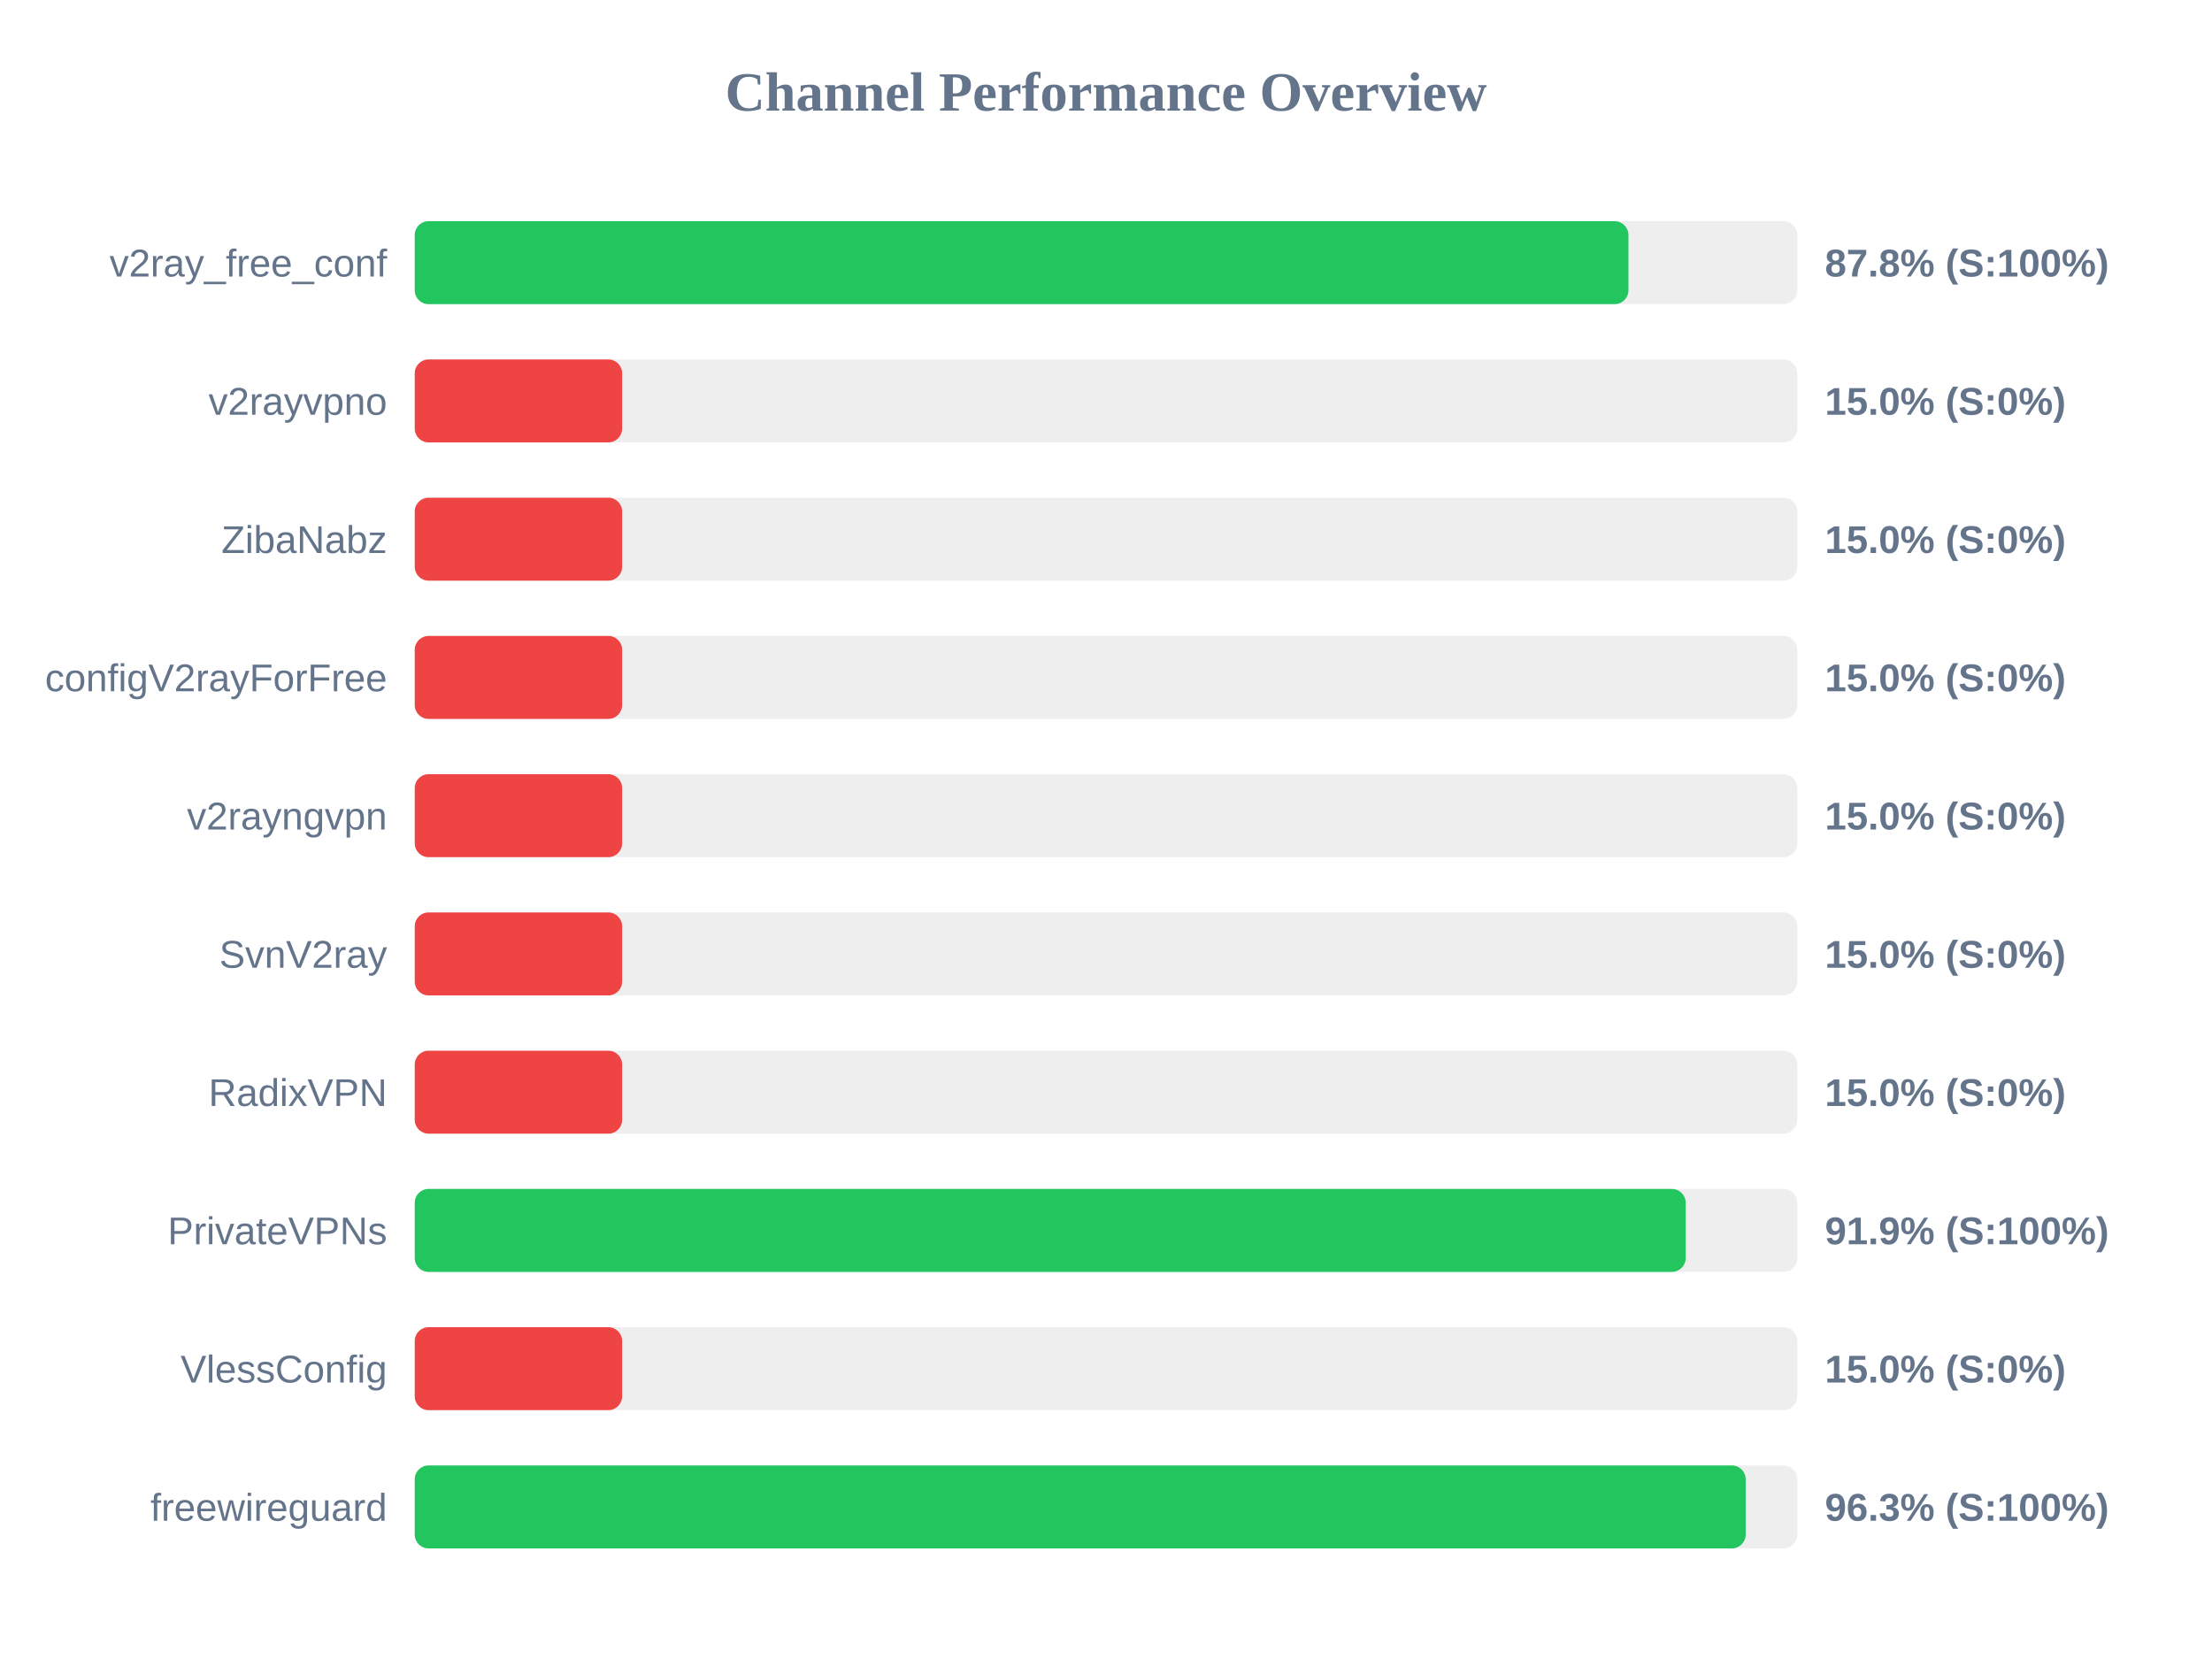
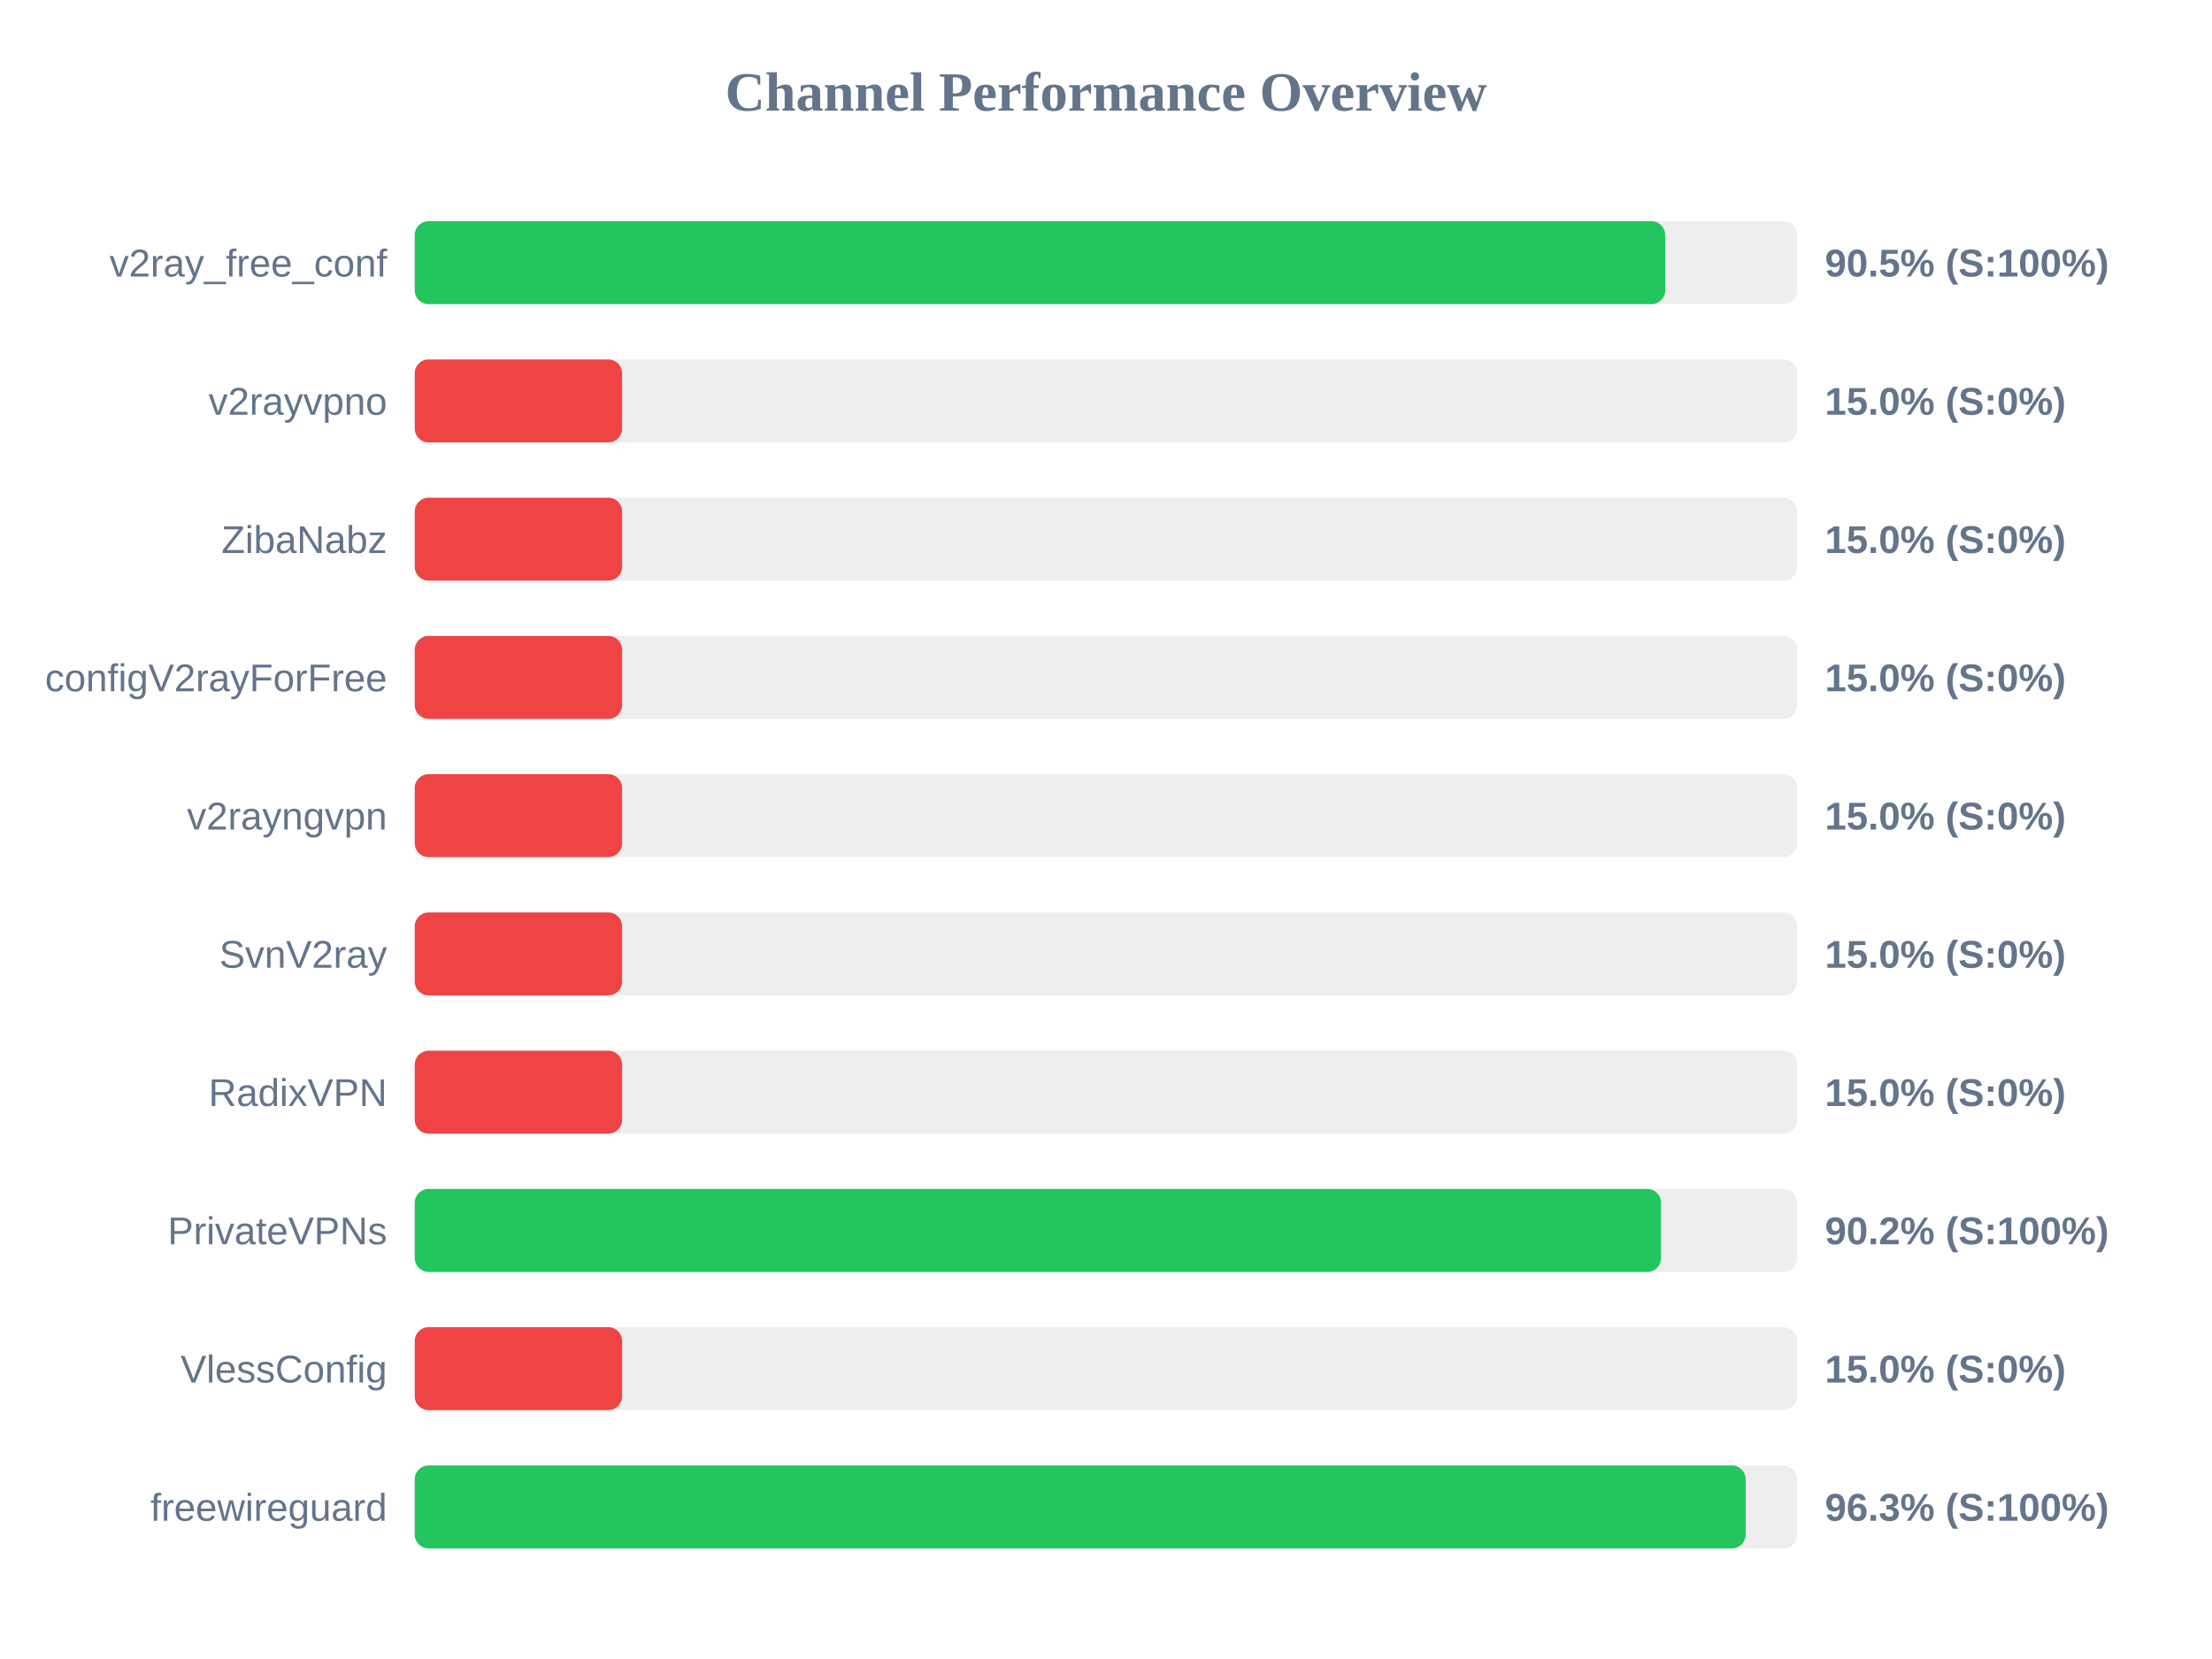
<svg xmlns="http://www.w3.org/2000/svg" width="800" height="600" version="1.1">
  <style>
        .row { font: 14px Arial; fill: #64748b; }
        .score { font: bold 14px Arial; fill: #64748b; }
    </style>
  <text x="400" y="40" text-anchor="middle" font-size="20px" font-weight="bold" fill="#64748b">Channel Performance Overview</text>
  <rect x="150" y="80" width="500" height="30" fill="#eee" rx="5" />
-   <rect x="150" y="80" width="438.95" height="30" fill="#22c55e" rx="5" />
+   <rect x="150" y="80" width="452.25" height="30" fill="#22c55e" rx="5" />
  <text x="140" y="100" text-anchor="end" class="row">v2ray_free_conf</text>
-   <text x="660" y="100" text-anchor="start" class="score">87.8% (S:100%)</text>
+   <text x="660" y="100" text-anchor="start" class="score">90.5% (S:100%)</text>
  <rect x="150" y="130" width="500" height="30" fill="#eee" rx="5" />
  <rect x="150" y="130" width="75.0" height="30" fill="#ef4444" rx="5" />
  <text x="140" y="150" text-anchor="end" class="row">v2rayvpno</text>
  <text x="660" y="150" text-anchor="start" class="score">15.0% (S:0%)</text>
  <rect x="150" y="180" width="500" height="30" fill="#eee" rx="5" />
  <rect x="150" y="180" width="75.0" height="30" fill="#ef4444" rx="5" />
  <text x="140" y="200" text-anchor="end" class="row">ZibaNabz</text>
  <text x="660" y="200" text-anchor="start" class="score">15.0% (S:0%)</text>
  <rect x="150" y="230" width="500" height="30" fill="#eee" rx="5" />
  <rect x="150" y="230" width="75.0" height="30" fill="#ef4444" rx="5" />
  <text x="140" y="250" text-anchor="end" class="row">configV2rayForFree</text>
  <text x="660" y="250" text-anchor="start" class="score">15.0% (S:0%)</text>
  <rect x="150" y="280" width="500" height="30" fill="#eee" rx="5" />
  <rect x="150" y="280" width="75.0" height="30" fill="#ef4444" rx="5" />
  <text x="140" y="300" text-anchor="end" class="row">v2rayngvpn</text>
  <text x="660" y="300" text-anchor="start" class="score">15.0% (S:0%)</text>
  <rect x="150" y="330" width="500" height="30" fill="#eee" rx="5" />
  <rect x="150" y="330" width="75.0" height="30" fill="#ef4444" rx="5" />
  <text x="140" y="350" text-anchor="end" class="row">SvnV2ray</text>
  <text x="660" y="350" text-anchor="start" class="score">15.0% (S:0%)</text>
  <rect x="150" y="380" width="500" height="30" fill="#eee" rx="5" />
  <rect x="150" y="380" width="75.0" height="30" fill="#ef4444" rx="5" />
  <text x="140" y="400" text-anchor="end" class="row">RadixVPN</text>
  <text x="660" y="400" text-anchor="start" class="score">15.0% (S:0%)</text>
  <rect x="150" y="430" width="500" height="30" fill="#eee" rx="5" />
-   <rect x="150" y="430" width="459.65" height="30" fill="#22c55e" rx="5" />
+   <rect x="150" y="430" width="450.75" height="30" fill="#22c55e" rx="5" />
  <text x="140" y="450" text-anchor="end" class="row">PrivateVPNs</text>
-   <text x="660" y="450" text-anchor="start" class="score">91.9% (S:100%)</text>
+   <text x="660" y="450" text-anchor="start" class="score">90.2% (S:100%)</text>
  <rect x="150" y="480" width="500" height="30" fill="#eee" rx="5" />
  <rect x="150" y="480" width="75.0" height="30" fill="#ef4444" rx="5" />
  <text x="140" y="500" text-anchor="end" class="row">VlessConfig</text>
  <text x="660" y="500" text-anchor="start" class="score">15.0% (S:0%)</text>
  <rect x="150" y="530" width="500" height="30" fill="#eee" rx="5" />
  <rect x="150" y="530" width="481.35" height="30" fill="#22c55e" rx="5" />
  <text x="140" y="550" text-anchor="end" class="row">freewireguard</text>
  <text x="660" y="550" text-anchor="start" class="score">96.3% (S:100%)</text>
</svg>
